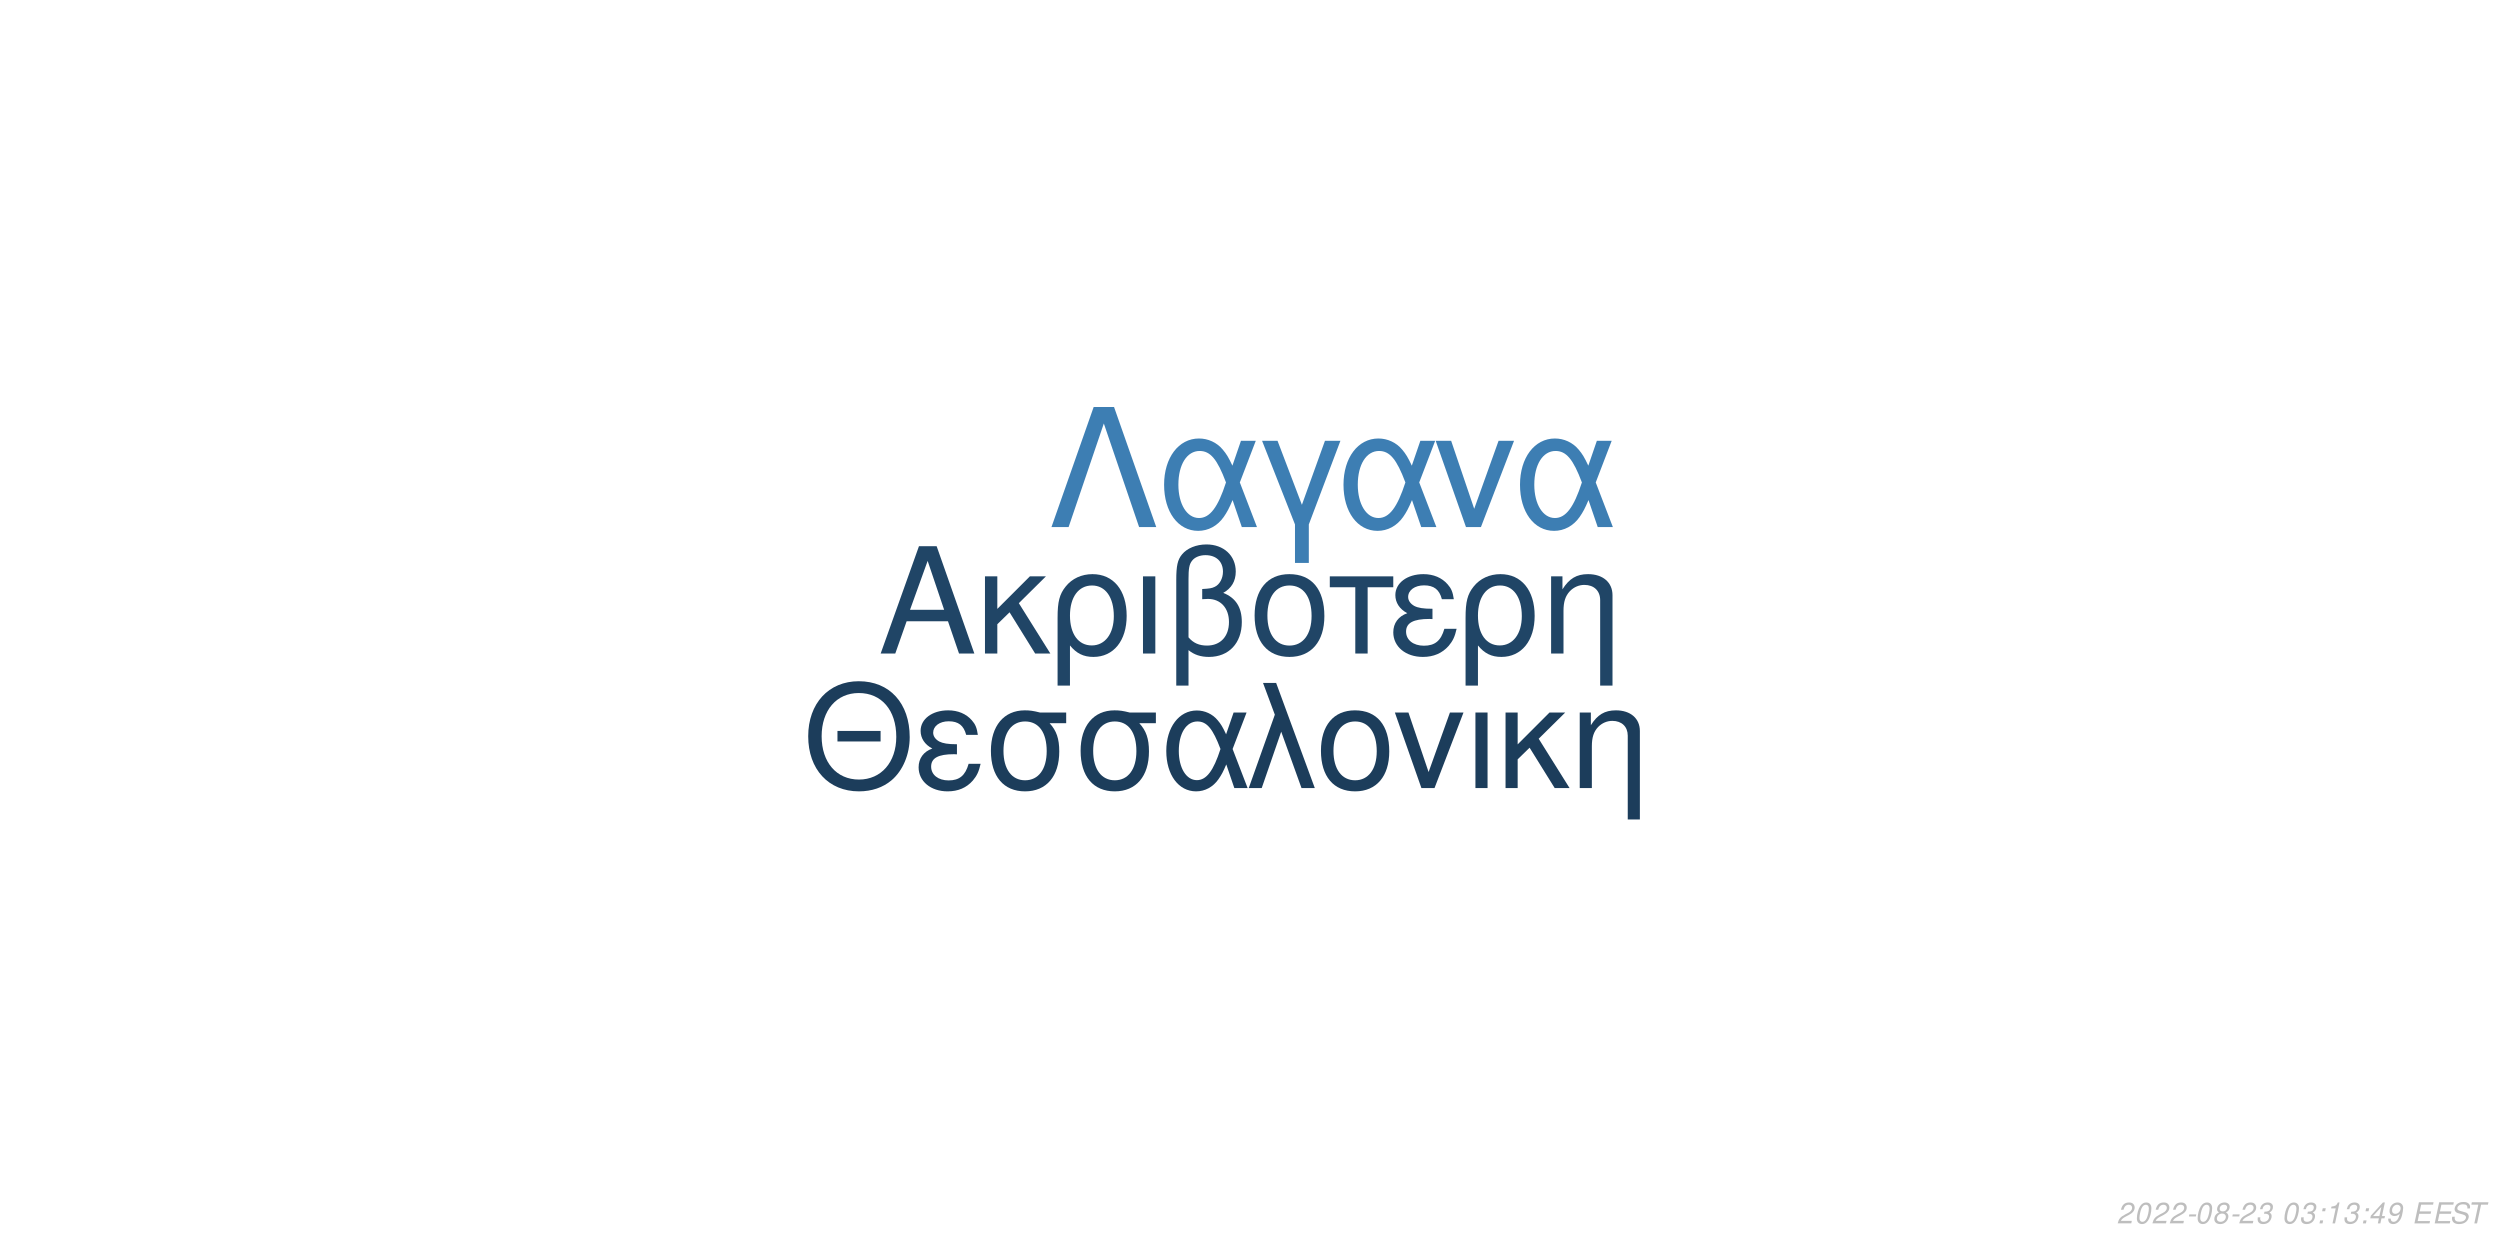
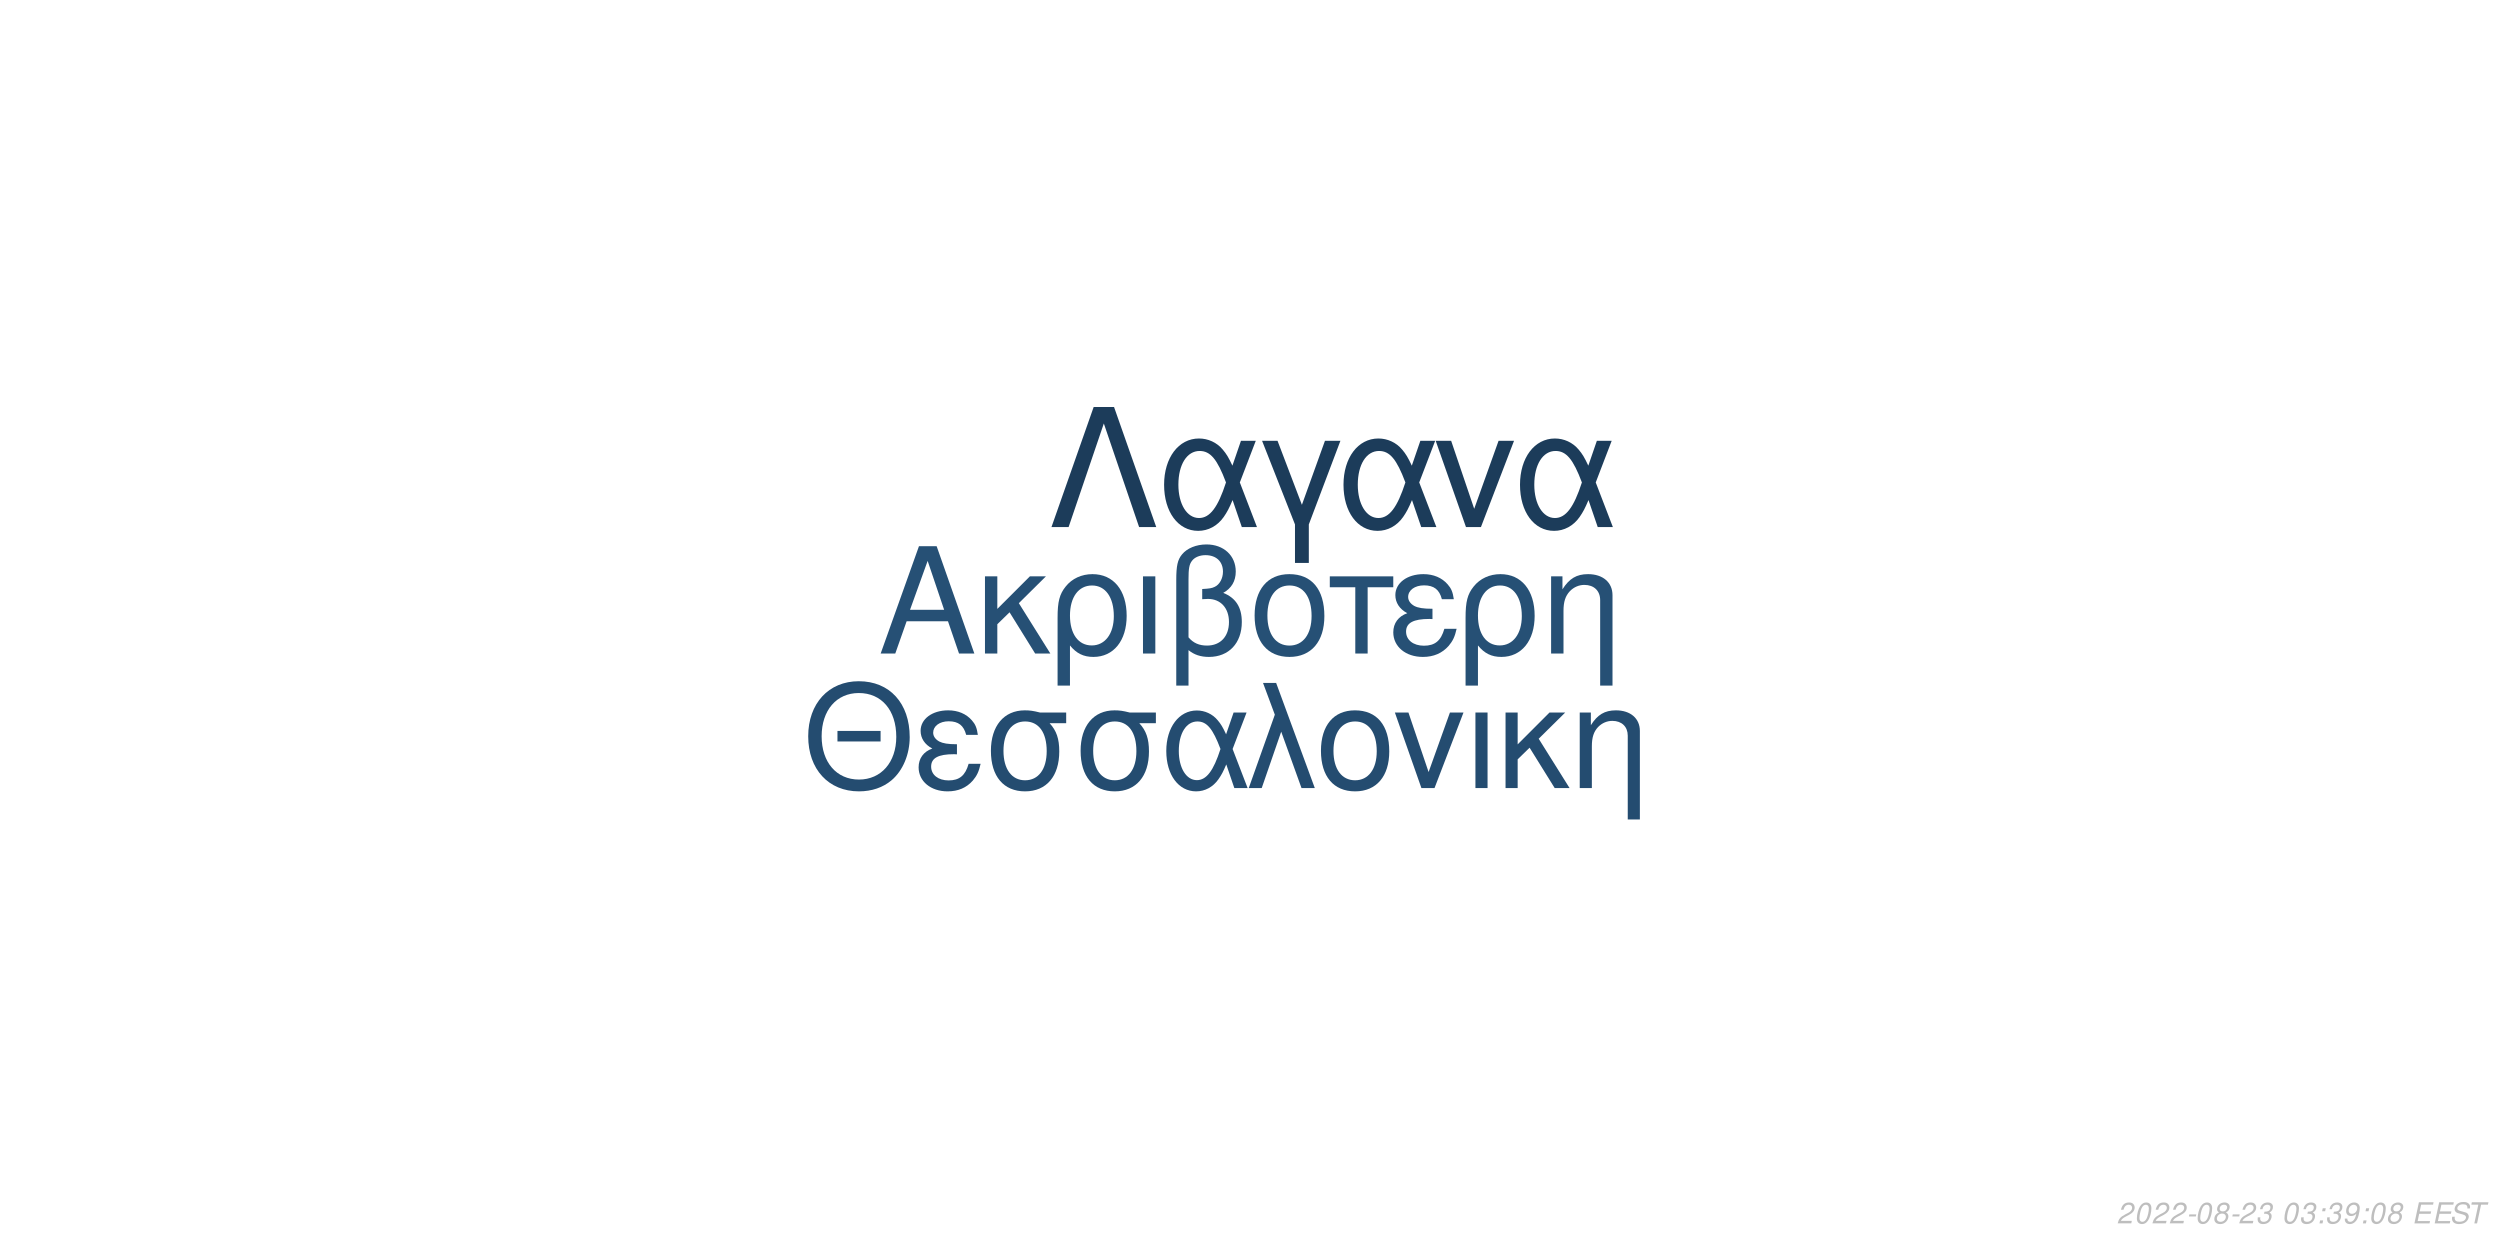
<svg xmlns="http://www.w3.org/2000/svg" xmlns:xlink="http://www.w3.org/1999/xlink" width="864pt" height="432pt" viewBox="0 0 864 432" version="1.1">
  <defs>
    <g>
      <symbol overflow="visible" id="glyph0-0">
        <path style="stroke:none;" d="" />
      </symbol>
      <symbol overflow="visible" id="glyph0-1">
        <path style="stroke:none;" d="M 24.125 -11.141 L 27.938 0 L 33.234 0 L 20.203 -37.094 L 14.094 -37.094 L 0.859 0 L 5.906 0 L 9.828 -11.141 Z M 22.797 -15.109 L 11 -15.109 L 17.094 -32.016 Z M 22.797 -15.109 " />
      </symbol>
      <symbol overflow="visible" id="glyph0-2">
        <path style="stroke:none;" d="M 7.172 -15.422 L 7.172 -26.672 L 2.906 -26.672 L 2.906 0 L 7.172 0 L 7.172 -10.125 L 11.406 -14.25 L 20.25 0 L 25.5 0 L 14.609 -17.406 L 23.969 -26.672 L 18.422 -26.672 Z M 7.172 -15.422 " />
      </symbol>
      <symbol overflow="visible" id="glyph0-3">
        <path style="stroke:none;" d="M 3 11.094 L 7.281 11.094 L 7.281 -2.797 C 9.516 -0.047 11.953 1.172 15.375 1.172 C 22.344 1.172 26.875 -4.422 26.875 -13.031 C 26.875 -21.891 22.297 -27.438 15.062 -27.438 C 11.297 -27.438 7.984 -25.906 5.797 -23.156 C 3.672 -20.516 3 -17.969 3 -12.359 Z M 14.906 -23.516 C 19.547 -23.516 22.438 -19.438 22.438 -12.922 C 22.438 -6.812 19.391 -2.797 14.812 -2.797 C 10.172 -2.797 7.281 -6.766 7.281 -13.125 C 7.281 -19.484 10.234 -23.516 14.906 -23.516 Z M 14.906 -23.516 " />
      </symbol>
      <symbol overflow="visible" id="glyph0-4">
        <path style="stroke:none;" d="M 3.516 0 L 7.781 0 L 7.781 -26.672 L 3.516 -26.672 Z M 3.516 0 " />
      </symbol>
      <symbol overflow="visible" id="glyph0-5">
        <path style="stroke:none;" d="M 4.016 11.094 L 8.25 11.094 L 8.25 -1.172 C 10.172 0.406 12.422 1.172 15.312 1.172 C 22.188 1.172 26.672 -3.609 26.672 -10.891 C 26.672 -15.984 24.578 -19.234 20.25 -20.969 C 23.109 -22.547 24.578 -25.031 24.578 -28.344 C 24.578 -33.844 20.406 -37.703 14.453 -37.703 C 10.938 -37.703 7.734 -36.391 6 -34.25 C 4.484 -32.422 4.016 -30.328 4.016 -25.391 Z M 8.25 -25.656 C 8.25 -29.359 8.5 -30.844 9.469 -32.062 C 10.375 -33.281 12.156 -34 14.094 -34 C 17.812 -34 20.156 -31.812 20.156 -28.297 C 20.156 -25.953 18.984 -23.812 17.297 -23.047 C 16.281 -22.547 15.469 -22.438 12.984 -22.297 L 12.984 -18.781 C 13.734 -18.828 14.344 -18.875 14.969 -18.875 C 19.344 -18.875 22.234 -15.719 22.234 -10.891 C 22.234 -5.906 19.281 -2.75 14.656 -2.75 C 11.953 -2.75 9.922 -3.609 8.25 -5.594 Z M 8.25 -25.656 " />
      </symbol>
      <symbol overflow="visible" id="glyph0-6">
        <path style="stroke:none;" d="M 14.094 -27.438 C 6.562 -27.438 2.094 -22.094 2.094 -13.125 C 2.094 -4.125 6.562 1.172 14.141 1.172 C 21.672 1.172 26.203 -4.172 26.203 -12.922 C 26.203 -22.188 21.828 -27.438 14.094 -27.438 Z M 14.141 -23.516 C 18.938 -23.516 21.781 -19.594 21.781 -12.984 C 21.781 -6.672 18.828 -2.75 14.141 -2.75 C 9.422 -2.75 6.516 -6.672 6.516 -13.125 C 6.516 -19.594 9.422 -23.516 14.141 -23.516 Z M 14.141 -23.516 " />
      </symbol>
      <symbol overflow="visible" id="glyph0-7">
        <path style="stroke:none;" d="M 7.891 0 L 12.156 0 L 12.156 -22.906 L 21.016 -22.906 L 21.016 -26.672 L -0.922 -26.672 L -0.922 -22.906 L 7.891 -22.906 Z M 7.891 0 " />
      </symbol>
      <symbol overflow="visible" id="glyph0-8">
        <path style="stroke:none;" d="M 14.562 -15.469 C 11.344 -15.469 9.562 -15.781 8.297 -16.438 C 6.922 -17.203 6.156 -18.328 6.156 -19.547 C 6.156 -21.891 8.453 -23.562 11.656 -23.562 C 15.062 -23.562 16.953 -22.094 17.812 -18.781 L 21.938 -18.781 C 21.578 -21.266 21.062 -22.5 19.797 -23.922 C 17.812 -26.203 14.906 -27.438 11.453 -27.438 C 5.797 -27.438 1.734 -24.375 1.734 -20.203 C 1.734 -17.609 3.156 -15.375 5.859 -13.938 C 2.797 -12.875 1.016 -10.484 1.016 -7.328 C 1.016 -2.391 5.297 1.172 11.25 1.172 C 14.969 1.172 17.906 -0.109 20.156 -2.641 C 21.578 -4.328 22.297 -5.797 22.906 -8.547 L 18.672 -8.547 C 17.5 -4.422 15.422 -2.703 11.609 -2.703 C 7.938 -2.703 5.438 -4.688 5.438 -7.578 C 5.438 -10.578 7.938 -11.953 13.484 -11.953 C 13.641 -11.953 14.094 -11.953 14.562 -11.906 Z M 14.562 -15.469 " />
      </symbol>
      <symbol overflow="visible" id="glyph0-9">
        <path style="stroke:none;" d="M 3.562 -26.672 L 3.562 0 L 7.844 0 L 7.844 -14.703 C 7.844 -17.906 8.5 -19.891 10.031 -21.531 C 11.406 -22.953 13.188 -23.719 15.062 -23.719 C 18.375 -23.719 20.516 -21.672 20.516 -18.469 L 20.516 11.094 L 24.781 11.094 L 24.781 -20.156 C 24.781 -24.578 21.469 -27.438 16.328 -27.438 C 12.359 -27.438 9.828 -25.906 7.484 -22.188 L 7.484 -26.672 Z M 3.562 -26.672 " />
      </symbol>
      <symbol overflow="visible" id="glyph1-0">
        <path style="stroke:none;" d="" />
      </symbol>
      <symbol overflow="visible" id="glyph1-1">
        <path style="stroke:none;" d="M 26.859 -19.734 L 11.953 -19.734 L 11.953 -16.094 L 26.859 -16.094 Z M 19.328 -36.922 C 8.922 -36.922 1.844 -29.25 1.844 -17.891 C 1.844 -6.484 8.875 1.141 19.391 1.141 C 23.812 1.141 27.703 -0.203 30.641 -2.688 C 34.578 -6.031 36.922 -11.656 36.922 -17.594 C 36.922 -29.297 30 -36.922 19.328 -36.922 Z M 19.328 -32.844 C 27.203 -32.844 32.281 -26.906 32.281 -17.688 C 32.281 -8.922 27.062 -2.938 19.391 -2.938 C 11.609 -2.938 6.484 -8.922 6.484 -17.891 C 6.484 -26.859 11.609 -32.844 19.328 -32.844 Z M 19.328 -32.844 " />
      </symbol>
      <symbol overflow="visible" id="glyph1-2">
        <path style="stroke:none;" d="M 14.25 -15.141 C 11.109 -15.141 9.375 -15.453 8.125 -16.094 C 6.781 -16.844 6.031 -17.938 6.031 -19.141 C 6.031 -21.422 8.266 -23.078 11.406 -23.078 C 14.75 -23.078 16.594 -21.625 17.438 -18.391 L 21.469 -18.391 C 21.125 -20.828 20.625 -22.031 19.391 -23.422 C 17.438 -25.656 14.594 -26.859 11.219 -26.859 C 5.688 -26.859 1.688 -23.875 1.688 -19.781 C 1.688 -17.234 3.094 -15.047 5.734 -13.656 C 2.734 -12.609 1 -10.266 1 -7.172 C 1 -2.344 5.188 1.141 11.016 1.141 C 14.656 1.141 17.547 -0.094 19.734 -2.594 C 21.125 -4.234 21.828 -5.688 22.422 -8.375 L 18.281 -8.375 C 17.141 -4.328 15.094 -2.641 11.359 -2.641 C 7.766 -2.641 5.328 -4.578 5.328 -7.422 C 5.328 -10.359 7.766 -11.703 13.203 -11.703 C 13.359 -11.703 13.797 -11.703 14.25 -11.656 Z M 14.25 -15.141 " />
      </symbol>
      <symbol overflow="visible" id="glyph1-3">
        <path style="stroke:none;" d="M 29 -26.109 L 19.938 -26.109 C 17.594 -26.703 16.438 -26.859 14.703 -26.859 C 7.469 -26.859 2.984 -21.469 2.984 -12.859 C 2.984 -4.031 7.375 1.141 14.797 1.141 C 22.172 1.141 26.609 -4.078 26.609 -12.656 C 26.609 -17.047 25.656 -19.828 23.266 -22.422 L 29 -22.422 Z M 14.797 -23.016 C 19.531 -23.016 22.266 -19.234 22.266 -12.75 C 22.266 -6.531 19.438 -2.688 14.797 -2.688 C 10.172 -2.688 7.328 -6.531 7.328 -12.859 C 7.328 -19.188 10.172 -23.016 14.797 -23.016 Z M 14.797 -23.016 " />
      </symbol>
      <symbol overflow="visible" id="glyph1-4">
        <path style="stroke:none;" d="M 29.344 -26.109 L 24.859 -26.109 L 22.266 -18.578 C 21.125 -21.031 20.484 -22.125 19.328 -23.469 C 17.547 -25.609 14.906 -26.812 12.156 -26.812 C 5.984 -26.812 1.594 -20.984 1.594 -12.812 C 1.594 -4.578 5.828 1.141 11.906 1.141 C 14.953 1.141 17.734 -0.344 19.625 -3.047 C 20.672 -4.531 21.281 -5.688 22.328 -8.172 L 25.109 0 L 29.703 0 L 24.516 -13.5 Z M 20.328 -13.5 C 17.891 -5.922 15.453 -2.734 12.156 -2.734 C 8.516 -2.734 5.922 -6.922 5.922 -12.812 C 5.922 -18.938 8.516 -23.016 12.359 -23.016 C 15.594 -23.016 17.688 -20.531 20.328 -13.5 Z M 20.328 -13.5 " />
      </symbol>
      <symbol overflow="visible" id="glyph1-5">
        <path style="stroke:none;" d="M 1.094 0 L 5.578 0 L 12.312 -19.484 L 19.328 0 L 23.922 0 L 10.562 -36.328 L 6.031 -36.328 L 10.109 -25.359 Z M 1.094 0 " />
      </symbol>
      <symbol overflow="visible" id="glyph1-6">
        <path style="stroke:none;" d="M 13.797 -26.859 C 6.422 -26.859 2.047 -21.625 2.047 -12.859 C 2.047 -4.031 6.422 1.141 13.859 1.141 C 21.234 1.141 25.656 -4.078 25.656 -12.656 C 25.656 -21.719 21.375 -26.859 13.797 -26.859 Z M 13.859 -23.016 C 18.531 -23.016 21.328 -19.188 21.328 -12.703 C 21.328 -6.531 18.438 -2.688 13.859 -2.688 C 9.219 -2.688 6.375 -6.531 6.375 -12.859 C 6.375 -19.188 9.219 -23.016 13.859 -23.016 Z M 13.859 -23.016 " />
      </symbol>
      <symbol overflow="visible" id="glyph1-7">
        <path style="stroke:none;" d="M 14.297 0 L 24.312 -26.109 L 19.625 -26.109 L 12.25 -5.531 L 5.281 -26.109 L 0.594 -26.109 L 9.766 0 Z M 14.297 0 " />
      </symbol>
      <symbol overflow="visible" id="glyph1-8">
        <path style="stroke:none;" d="M 3.438 0 L 7.625 0 L 7.625 -26.109 L 3.438 -26.109 Z M 3.438 0 " />
      </symbol>
      <symbol overflow="visible" id="glyph1-9">
        <path style="stroke:none;" d="M 7.031 -15.094 L 7.031 -26.109 L 2.844 -26.109 L 2.844 0 L 7.031 0 L 7.031 -9.922 L 11.156 -13.953 L 19.828 0 L 24.969 0 L 14.297 -17.047 L 23.469 -26.109 L 18.031 -26.109 Z M 7.031 -15.094 " />
      </symbol>
      <symbol overflow="visible" id="glyph1-10">
        <path style="stroke:none;" d="M 3.484 -26.109 L 3.484 0 L 7.672 0 L 7.672 -14.406 C 7.672 -17.547 8.328 -19.484 9.812 -21.078 C 11.156 -22.469 12.906 -23.219 14.75 -23.219 C 17.984 -23.219 20.078 -21.234 20.078 -18.094 L 20.078 10.859 L 24.266 10.859 L 24.266 -19.734 C 24.266 -24.062 21.031 -26.859 16 -26.859 C 12.109 -26.859 9.609 -25.359 7.328 -21.719 L 7.328 -26.109 Z M 3.484 -26.109 " />
      </symbol>
      <symbol overflow="visible" id="glyph2-0">
        <path style="stroke:none;" d="" />
      </symbol>
      <symbol overflow="visible" id="glyph2-1">
        <path style="stroke:none;" d="M 22.531 -41.484 L 15.484 -41.484 L 0.906 0 L 6.828 0 L 19 -35.797 L 31.188 0 L 37.109 0 Z M 22.531 -41.484 " />
      </symbol>
      <symbol overflow="visible" id="glyph2-2">
        <path style="stroke:none;" d="M 33.516 -29.812 L 28.391 -29.812 L 25.438 -21.219 C 24.125 -24.016 23.391 -25.266 22.078 -26.797 C 20.031 -29.25 17.016 -30.609 13.891 -30.609 C 6.828 -30.609 1.828 -23.953 1.828 -14.625 C 1.828 -5.234 6.656 1.312 13.594 1.312 C 17.078 1.312 20.266 -0.391 22.422 -3.469 C 23.609 -5.172 24.297 -6.484 25.5 -9.328 L 28.688 0 L 33.922 0 L 28 -15.422 Z M 23.219 -15.422 C 20.422 -6.766 17.641 -3.125 13.891 -3.125 C 9.734 -3.125 6.766 -7.906 6.766 -14.625 C 6.766 -21.625 9.734 -26.297 14.109 -26.297 C 17.812 -26.297 20.203 -23.453 23.219 -15.422 Z M 23.219 -15.422 " />
      </symbol>
      <symbol overflow="visible" id="glyph2-3">
        <path style="stroke:none;" d="M 12.062 12.406 L 16.844 12.406 L 16.844 -0.906 L 27.766 -29.812 L 22.422 -29.812 L 14.453 -7.688 L 6.031 -29.812 L 0.688 -29.812 L 12.062 -0.906 Z M 12.062 12.406 " />
      </symbol>
      <symbol overflow="visible" id="glyph2-4">
        <path style="stroke:none;" d="M 16.328 0 L 27.766 -29.812 L 22.422 -29.812 L 14 -6.312 L 6.031 -29.812 L 0.688 -29.812 L 11.156 0 Z M 16.328 0 " />
      </symbol>
      <symbol overflow="visible" id="glyph3-0">
        <path style="stroke:none;" d="" />
      </symbol>
      <symbol overflow="visible" id="glyph3-1">
        <path style="stroke:none;" d="M 5.234 -0.875 L 1.469 -0.875 C 1.641 -1.375 2.203 -1.891 3.109 -2.344 L 4.234 -2.938 C 5.562 -3.625 6.219 -4.469 6.219 -5.484 C 6.219 -5.938 6.062 -6.359 5.797 -6.656 C 5.469 -7.047 4.984 -7.234 4.312 -7.234 C 2.766 -7.234 1.891 -6.453 1.484 -4.734 L 2.375 -4.734 C 2.484 -5.188 2.609 -5.484 2.797 -5.75 C 3.094 -6.203 3.609 -6.453 4.188 -6.453 C 4.891 -6.453 5.344 -6.031 5.344 -5.375 C 5.344 -4.703 4.859 -4.094 4.016 -3.656 L 2.984 -3.125 C 1.234 -2.188 0.797 -1.656 0.344 -0.016 L 5.047 -0.016 Z M 5.234 -0.875 " />
      </symbol>
      <symbol overflow="visible" id="glyph3-2">
        <path style="stroke:none;" d="M 4.203 -7.234 C 3.375 -7.234 2.688 -6.812 2.125 -5.984 C 1.484 -5.047 0.984 -3.188 0.984 -1.734 C 0.984 -1.109 1.172 -0.562 1.484 -0.266 C 1.797 0.047 2.281 0.234 2.766 0.234 C 3.625 0.234 4.281 -0.156 4.859 -1.016 C 5.516 -1.953 6 -3.797 6 -5.266 C 6 -6.5 5.328 -7.234 4.203 -7.234 Z M 4.094 -6.453 C 4.734 -6.453 5.125 -5.984 5.125 -5.156 C 5.125 -4.203 4.781 -2.625 4.406 -1.812 C 3.984 -0.938 3.516 -0.547 2.875 -0.547 C 2.25 -0.547 1.875 -1.031 1.875 -1.828 C 1.875 -2.797 2.203 -4.344 2.594 -5.203 C 2.984 -6.047 3.453 -6.453 4.094 -6.453 Z M 4.094 -6.453 " />
      </symbol>
      <symbol overflow="visible" id="glyph3-3">
        <path style="stroke:none;" d="M 3.516 -3.125 L 1.125 -3.125 L 0.969 -2.406 L 3.359 -2.406 Z M 3.516 -3.125 " />
      </symbol>
      <symbol overflow="visible" id="glyph3-4">
        <path style="stroke:none;" d="M 4.766 -3.797 C 5.078 -3.969 5.234 -4.078 5.438 -4.234 C 5.812 -4.594 6.062 -5.172 6.062 -5.734 C 6.062 -6.625 5.344 -7.234 4.266 -7.234 C 2.812 -7.234 1.703 -6.219 1.703 -4.875 C 1.703 -4.406 1.875 -4.125 2.359 -3.812 C 1.297 -3.312 0.75 -2.516 0.75 -1.469 C 0.75 -0.438 1.547 0.234 2.812 0.234 C 3.656 0.234 4.359 -0.094 4.938 -0.734 C 5.359 -1.234 5.609 -1.859 5.609 -2.438 C 5.609 -3.047 5.312 -3.516 4.766 -3.797 Z M 4.109 -6.453 C 4.797 -6.453 5.188 -6.125 5.188 -5.578 C 5.188 -5.266 5.062 -4.922 4.859 -4.672 C 4.562 -4.312 4.188 -4.156 3.656 -4.156 C 2.984 -4.156 2.594 -4.453 2.594 -4.984 C 2.594 -5.859 3.203 -6.453 4.109 -6.453 Z M 3.453 -3.406 C 4.234 -3.406 4.734 -2.984 4.734 -2.312 C 4.734 -1.312 3.922 -0.547 2.875 -0.547 C 2.125 -0.547 1.625 -0.969 1.625 -1.625 C 1.625 -2.609 2.438 -3.406 3.453 -3.406 Z M 3.453 -3.406 " />
      </symbol>
      <symbol overflow="visible" id="glyph3-5">
        <path style="stroke:none;" d="M 2.922 -3.312 C 3.125 -3.344 3.234 -3.344 3.375 -3.344 C 4.203 -3.344 4.688 -3 4.688 -2.406 C 4.688 -1.312 3.906 -0.547 2.781 -0.547 C 2.047 -0.547 1.594 -0.938 1.594 -1.562 C 1.594 -1.719 1.609 -1.844 1.656 -2.094 L 0.766 -2.094 C 0.734 -1.797 0.719 -1.641 0.719 -1.469 C 0.719 -0.375 1.406 0.234 2.641 0.234 C 3.547 0.234 4.297 -0.078 4.812 -0.656 C 5.266 -1.156 5.562 -1.875 5.562 -2.547 C 5.562 -3.125 5.344 -3.453 4.797 -3.734 C 5.641 -4.234 6.016 -4.844 6.016 -5.734 C 6.016 -6.656 5.312 -7.234 4.203 -7.234 C 3.375 -7.234 2.672 -6.938 2.188 -6.375 C 1.891 -6.031 1.703 -5.641 1.516 -4.906 L 2.391 -4.906 C 2.5 -5.359 2.594 -5.594 2.734 -5.812 C 3.047 -6.234 3.516 -6.453 4.078 -6.453 C 4.734 -6.453 5.141 -6.125 5.141 -5.578 C 5.141 -5.188 5.016 -4.797 4.797 -4.547 C 4.516 -4.234 4 -4.062 3.266 -4.062 L 3.078 -4.062 Z M 2.922 -3.312 " />
      </symbol>
      <symbol overflow="visible" id="glyph3-6">
        <path style="stroke:none;" d="" />
      </symbol>
      <symbol overflow="visible" id="glyph3-7">
        <path style="stroke:none;" d="M 2.359 -1.031 L 1.312 -1.031 L 1.094 0 L 2.141 0 Z M 3.266 -5.234 L 2.219 -5.234 L 2 -4.203 L 3.047 -4.203 Z M 3.266 -5.234 " />
      </symbol>
      <symbol overflow="visible" id="glyph3-8">
-         <path style="stroke:none;" d="M 3.703 -5.188 L 2.594 0 L 3.469 0 L 5.016 -7.234 L 4.438 -7.234 C 3.906 -6.156 3.688 -6.016 2.234 -5.812 L 2.109 -5.188 Z M 3.703 -5.188 " />
+         <path style="stroke:none;" d="M 0.844 -1.656 C 0.844 -1.547 0.844 -1.438 0.844 -1.375 C 0.844 -0.406 1.531 0.234 2.578 0.234 C 3.203 0.234 3.766 0.016 4.297 -0.438 C 4.938 -1 5.312 -1.656 5.594 -2.719 C 5.844 -3.672 6.016 -4.766 6.016 -5.375 C 6.016 -5.844 5.844 -6.328 5.547 -6.656 C 5.203 -7.031 4.703 -7.234 4.062 -7.234 C 2.516 -7.234 1.297 -5.938 1.297 -4.266 C 1.297 -3.203 1.984 -2.547 3.047 -2.547 C 3.484 -2.547 3.953 -2.672 4.281 -2.891 C 4.406 -2.984 4.547 -3.078 4.828 -3.344 C 4.438 -1.484 3.703 -0.547 2.703 -0.547 C 2.109 -0.547 1.719 -0.938 1.719 -1.547 L 1.719 -1.656 Z M 3.953 -6.453 C 4.625 -6.453 5.141 -5.953 5.141 -5.281 C 5.141 -4.188 4.312 -3.312 3.297 -3.312 C 2.594 -3.312 2.172 -3.734 2.172 -4.453 C 2.172 -5.562 2.984 -6.453 3.953 -6.453 Z M 3.953 -6.453 " />
      </symbol>
      <symbol overflow="visible" id="glyph3-9">
-         <path style="stroke:none;" d="M 3.625 -1.75 L 3.266 0 L 4.141 0 L 4.516 -1.75 L 5.562 -1.75 L 5.734 -2.531 L 4.688 -2.531 L 5.688 -7.234 L 5.016 -7.234 L 0.844 -2.672 L 0.641 -1.75 Z M 3.797 -2.531 L 1.594 -2.531 L 4.469 -5.703 Z M 3.797 -2.531 " />
+         <path style="stroke:none;" d="M 2.547 -3.312 L 6.5 -3.312 L 6.688 -4.141 L 2.719 -4.141 L 3.219 -6.469 L 7.344 -6.469 L 7.516 -7.297 L 2.453 -7.297 L 0.906 0 L 6.125 0 L 6.297 -0.812 L 2.016 -0.812 Z M 2.547 -3.312 " />
      </symbol>
      <symbol overflow="visible" id="glyph3-10">
-         <path style="stroke:none;" d="M 0.844 -1.656 C 0.844 -1.547 0.844 -1.438 0.844 -1.375 C 0.844 -0.406 1.531 0.234 2.578 0.234 C 3.203 0.234 3.766 0.016 4.297 -0.438 C 4.938 -1 5.312 -1.656 5.594 -2.719 C 5.844 -3.672 6.016 -4.766 6.016 -5.375 C 6.016 -5.844 5.844 -6.328 5.547 -6.656 C 5.203 -7.031 4.703 -7.234 4.062 -7.234 C 2.516 -7.234 1.297 -5.938 1.297 -4.266 C 1.297 -3.203 1.984 -2.547 3.047 -2.547 C 3.484 -2.547 3.953 -2.672 4.281 -2.891 C 4.406 -2.984 4.547 -3.078 4.828 -3.344 C 4.438 -1.484 3.703 -0.547 2.703 -0.547 C 2.109 -0.547 1.719 -0.938 1.719 -1.547 L 1.719 -1.656 Z M 3.953 -6.453 C 4.625 -6.453 5.141 -5.953 5.141 -5.281 C 5.141 -4.188 4.312 -3.312 3.297 -3.312 C 2.594 -3.312 2.172 -3.734 2.172 -4.453 C 2.172 -5.562 2.984 -6.453 3.953 -6.453 Z M 3.953 -6.453 " />
+         <path style="stroke:none;" d="M 7.062 -5.156 C 7.125 -5.438 7.141 -5.562 7.141 -5.703 C 7.141 -6.156 6.938 -6.594 6.594 -6.891 C 6.188 -7.25 5.656 -7.406 4.875 -7.406 C 3.844 -7.406 3.047 -7.125 2.5 -6.562 C 2.094 -6.141 1.781 -5.438 1.781 -4.922 C 1.781 -4.297 2.219 -3.766 2.891 -3.562 L 4.594 -3.094 C 5.406 -2.859 5.734 -2.578 5.734 -2.094 C 5.734 -1.781 5.547 -1.406 5.266 -1.141 C 4.844 -0.766 4.266 -0.578 3.453 -0.578 C 2.328 -0.578 1.812 -0.984 1.812 -1.906 C 1.812 -2.047 1.812 -2.125 1.844 -2.312 L 0.984 -2.312 C 0.906 -2.062 0.891 -1.906 0.891 -1.688 C 0.891 -0.484 1.797 0.234 3.297 0.234 C 4.359 0.234 5.234 -0.062 5.812 -0.609 C 6.344 -1.078 6.688 -1.797 6.688 -2.375 C 6.688 -2.641 6.609 -2.906 6.453 -3.156 C 6.234 -3.5 5.938 -3.703 5.469 -3.828 L 3.75 -4.312 C 2.984 -4.547 2.734 -4.734 2.734 -5.188 C 2.734 -5.547 2.875 -5.844 3.188 -6.109 C 3.547 -6.438 4.031 -6.594 4.703 -6.594 C 5.266 -6.594 5.688 -6.484 5.906 -6.297 C 6.094 -6.125 6.219 -5.797 6.219 -5.516 C 6.219 -5.422 6.203 -5.344 6.188 -5.156 Z M 7.062 -5.156 " />
      </symbol>
      <symbol overflow="visible" id="glyph3-11">
-         <path style="stroke:none;" d="M 2.547 -3.312 L 6.5 -3.312 L 6.688 -4.141 L 2.719 -4.141 L 3.219 -6.469 L 7.344 -6.469 L 7.516 -7.297 L 2.453 -7.297 L 0.906 0 L 6.125 0 L 6.297 -0.812 L 2.016 -0.812 Z M 2.547 -3.312 " />
-       </symbol>
-       <symbol overflow="visible" id="glyph3-12">
-         <path style="stroke:none;" d="M 7.062 -5.156 C 7.125 -5.438 7.141 -5.562 7.141 -5.703 C 7.141 -6.156 6.938 -6.594 6.594 -6.891 C 6.188 -7.25 5.656 -7.406 4.875 -7.406 C 3.844 -7.406 3.047 -7.125 2.5 -6.562 C 2.094 -6.141 1.781 -5.438 1.781 -4.922 C 1.781 -4.297 2.219 -3.766 2.891 -3.562 L 4.594 -3.094 C 5.406 -2.859 5.734 -2.578 5.734 -2.094 C 5.734 -1.781 5.547 -1.406 5.266 -1.141 C 4.844 -0.766 4.266 -0.578 3.453 -0.578 C 2.328 -0.578 1.812 -0.984 1.812 -1.906 C 1.812 -2.047 1.812 -2.125 1.844 -2.312 L 0.984 -2.312 C 0.906 -2.062 0.891 -1.906 0.891 -1.688 C 0.891 -0.484 1.797 0.234 3.297 0.234 C 4.359 0.234 5.234 -0.062 5.812 -0.609 C 6.344 -1.078 6.688 -1.797 6.688 -2.375 C 6.688 -2.641 6.609 -2.906 6.453 -3.156 C 6.234 -3.5 5.938 -3.703 5.469 -3.828 L 3.75 -4.312 C 2.984 -4.547 2.734 -4.734 2.734 -5.188 C 2.734 -5.547 2.875 -5.844 3.188 -6.109 C 3.547 -6.438 4.031 -6.594 4.703 -6.594 C 5.266 -6.594 5.688 -6.484 5.906 -6.297 C 6.094 -6.125 6.219 -5.797 6.219 -5.516 C 6.219 -5.422 6.203 -5.344 6.188 -5.156 Z M 7.062 -5.156 " />
-       </symbol>
-       <symbol overflow="visible" id="glyph3-13">
        <path style="stroke:none;" d="M 4.938 -6.469 L 7.312 -6.469 L 7.484 -7.297 L 1.75 -7.297 L 1.578 -6.469 L 3.984 -6.469 L 2.609 0 L 3.547 0 Z M 4.938 -6.469 " />
      </symbol>
    </g>
  </defs>
  <g id="surface1">
    <rect x="0" y="0" width="864" height="432" style="fill:rgb(100%,100%,100%);fill-opacity:1;stroke:none;" />
-     <g style="fill:rgb(12.549%,27.059%,40%);fill-opacity:1;">
+     <g style="fill:rgb(14.902%,31.373%,45.882%);fill-opacity:1;">
      <use xlink:href="#glyph0-1" x="303.5" y="225.861" />
      <use xlink:href="#glyph0-2" x="337.5" y="225.861" />
      <use xlink:href="#glyph0-3" x="362.5" y="225.861" />
      <use xlink:href="#glyph0-4" x="391.5" y="225.861" />
      <use xlink:href="#glyph0-5" x="402.5" y="225.861" />
      <use xlink:href="#glyph0-6" x="431.5" y="225.861" />
      <use xlink:href="#glyph0-7" x="460.5" y="225.861" />
      <use xlink:href="#glyph0-8" x="480.5" y="225.861" />
      <use xlink:href="#glyph0-3" x="503.5" y="225.861" />
      <use xlink:href="#glyph0-9" x="532.5" y="225.861" />
    </g>
-     <g style="fill:rgb(10.98%,23.922%,35.686%);fill-opacity:1;">
+     <g style="fill:rgb(14.118%,29.804%,43.922%);fill-opacity:1;">
      <use xlink:href="#glyph1-1" x="277.473" y="272.354" />
      <use xlink:href="#glyph1-2" x="316.473" y="272.354" />
      <use xlink:href="#glyph1-3" x="339.473" y="272.354" />
      <use xlink:href="#glyph1-3" x="370.473" y="272.354" />
      <use xlink:href="#glyph1-4" x="401.473" y="272.354" />
      <use xlink:href="#glyph1-5" x="430.473" y="272.354" />
      <use xlink:href="#glyph1-6" x="454.473" y="272.354" />
      <use xlink:href="#glyph1-7" x="481.473" y="272.354" />
      <use xlink:href="#glyph1-8" x="506.473" y="272.354" />
      <use xlink:href="#glyph1-9" x="517.473" y="272.354" />
      <use xlink:href="#glyph1-10" x="542.473" y="272.354" />
    </g>
-     <g style="fill:rgb(23.922%,49.412%,70.196%);fill-opacity:1;">
+     <g style="fill:rgb(10.98%,23.529%,35.294%);fill-opacity:1;">
      <use xlink:href="#glyph2-1" x="362.484" y="182.152" />
      <use xlink:href="#glyph2-2" x="400.484" y="182.152" />
      <use xlink:href="#glyph2-3" x="435.484" y="182.152" />
      <use xlink:href="#glyph2-2" x="462.484" y="182.152" />
      <use xlink:href="#glyph2-4" x="495.484" y="182.152" />
      <use xlink:href="#glyph2-2" x="523.484" y="182.152" />
    </g>
    <g style="fill:rgb(74.51%,74.51%,74.51%);fill-opacity:1;">
      <use xlink:href="#glyph3-1" x="731.52" y="422.81" />
      <use xlink:href="#glyph3-2" x="737.52" y="422.81" />
      <use xlink:href="#glyph3-1" x="743.52" y="422.81" />
      <use xlink:href="#glyph3-1" x="749.52" y="422.81" />
      <use xlink:href="#glyph3-3" x="755.52" y="422.81" />
      <use xlink:href="#glyph3-2" x="758.52" y="422.81" />
      <use xlink:href="#glyph3-4" x="764.52" y="422.81" />
      <use xlink:href="#glyph3-3" x="770.52" y="422.81" />
      <use xlink:href="#glyph3-1" x="773.52" y="422.81" />
      <use xlink:href="#glyph3-5" x="779.52" y="422.81" />
      <use xlink:href="#glyph3-6" x="785.52" y="422.81" />
      <use xlink:href="#glyph3-2" x="788.52" y="422.81" />
      <use xlink:href="#glyph3-5" x="794.52" y="422.81" />
      <use xlink:href="#glyph3-7" x="800.52" y="422.81" />
-       <use xlink:href="#glyph3-8" x="803.52" y="422.81" />
-       <use xlink:href="#glyph3-5" x="809.52" y="422.81" />
+       <use xlink:href="#glyph3-5" x="803.52" y="422.81" />
+       <use xlink:href="#glyph3-8" x="809.52" y="422.81" />
      <use xlink:href="#glyph3-7" x="815.52" y="422.81" />
-       <use xlink:href="#glyph3-9" x="818.52" y="422.81" />
-       <use xlink:href="#glyph3-10" x="824.52" y="422.81" />
+       <use xlink:href="#glyph3-2" x="818.52" y="422.81" />
+       <use xlink:href="#glyph3-4" x="824.52" y="422.81" />
      <use xlink:href="#glyph3-6" x="830.52" y="422.81" />
-       <use xlink:href="#glyph3-11" x="833.52" y="422.81" />
-       <use xlink:href="#glyph3-11" x="840.52" y="422.81" />
-       <use xlink:href="#glyph3-12" x="846.52" y="422.81" />
-       <use xlink:href="#glyph3-13" x="852.52" y="422.81" />
+       <use xlink:href="#glyph3-9" x="833.52" y="422.81" />
+       <use xlink:href="#glyph3-9" x="840.52" y="422.81" />
+       <use xlink:href="#glyph3-10" x="846.52" y="422.81" />
+       <use xlink:href="#glyph3-11" x="852.52" y="422.81" />
    </g>
  </g>
</svg>
